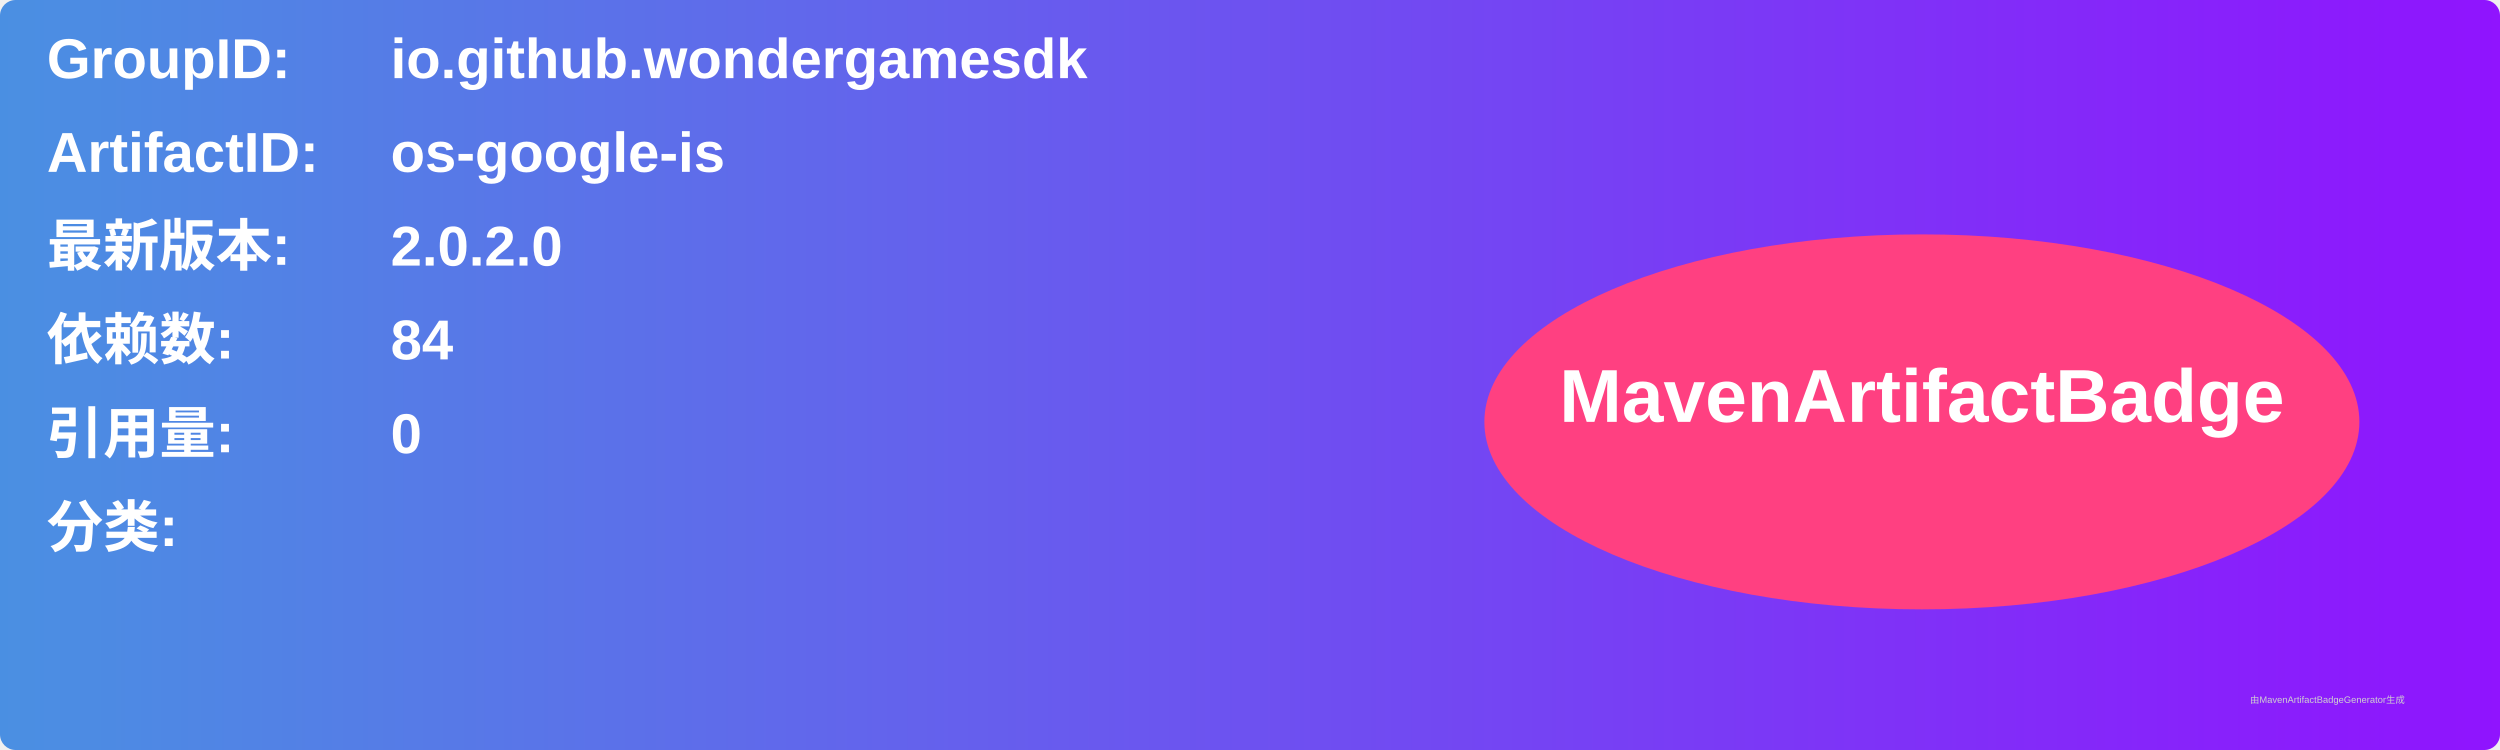
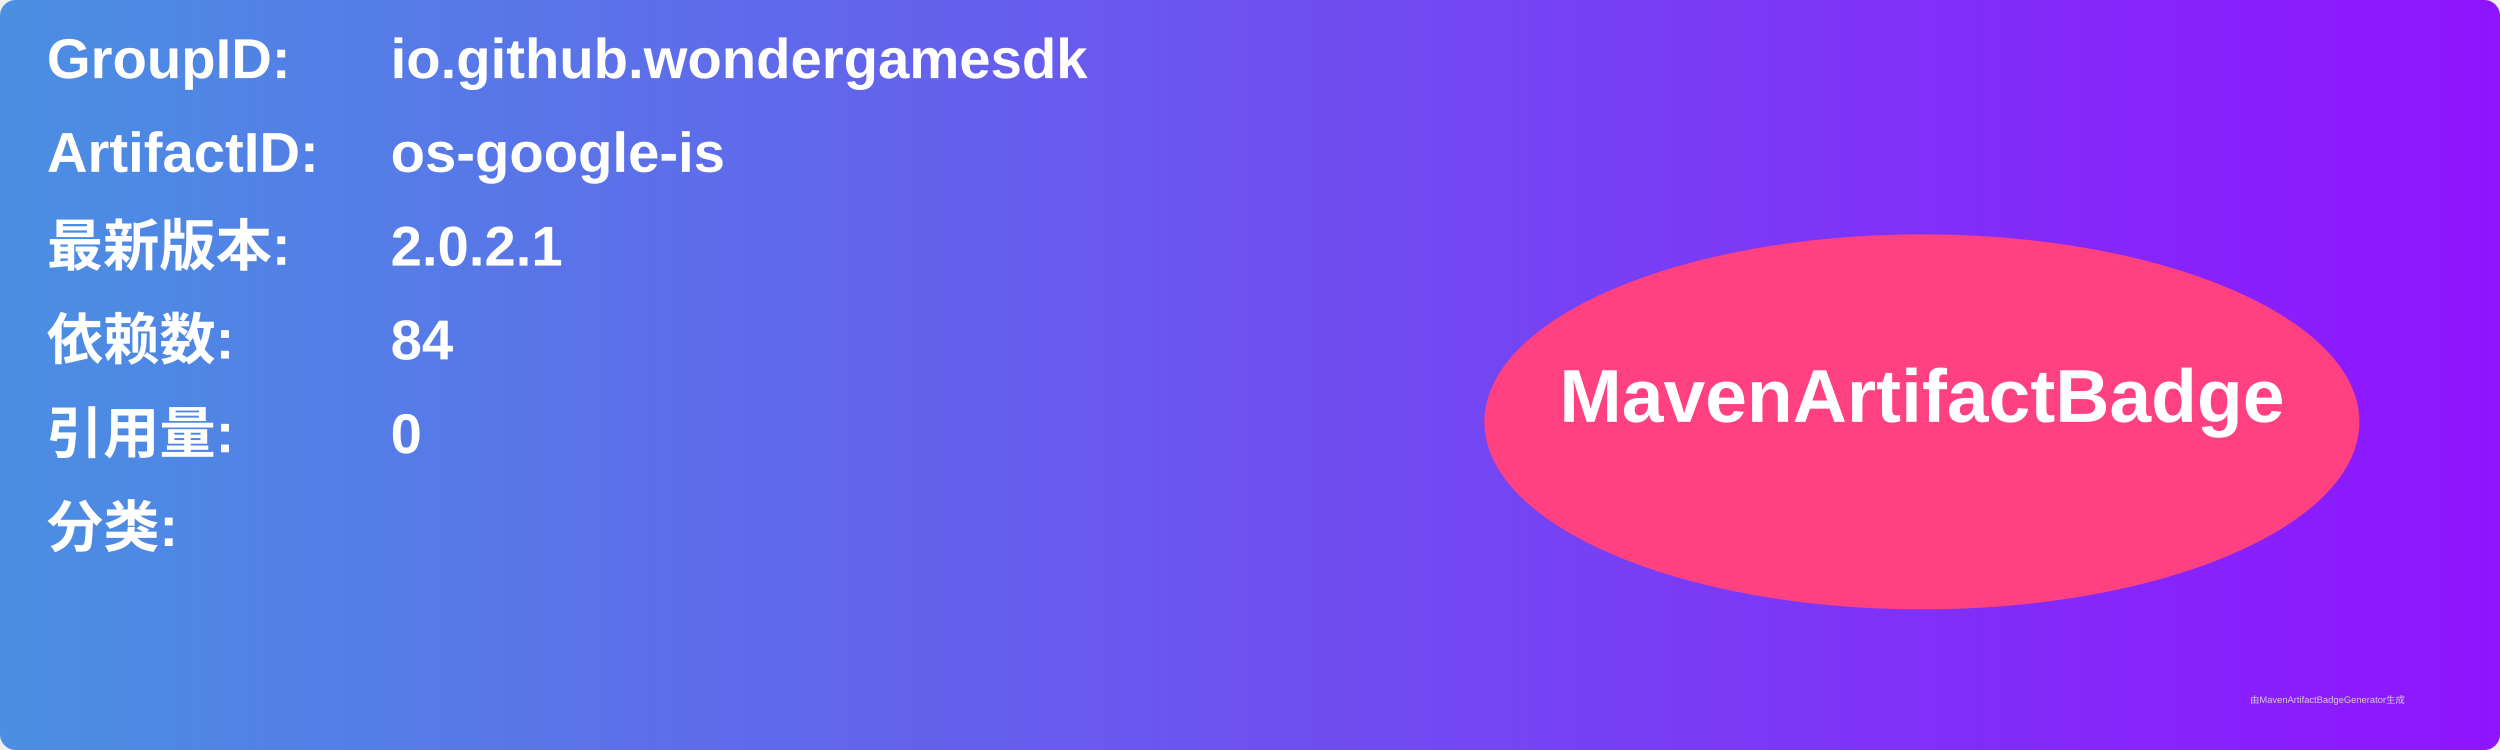
<svg xmlns="http://www.w3.org/2000/svg" width="800" height="240" viewBox="0 0 800 240">
  <linearGradient id="grad" x1="0%" y1="0%" x2="100%" y2="0%">
    <stop offset="0%" stop-color="#4a90e2" />
    <stop offset="100%" stop-color="#9013fe" />
  </linearGradient>
  <rect width="100%" height="100%" rx="5" ry="5" fill="url(#grad)" />
  <g transform="translate(15, 15)">
    <text x="0" y="10" font-family="Arial" font-size="18" fill="white" font-weight="bold" width="260">GroupID:</text>
    <text x="110" y="10" font-family="Arial" font-size="18" fill="white" font-weight="bold" width="460">io.github.wondergamesdk</text>
    <text x="0" y="40" font-family="Arial" font-size="18" fill="white" font-weight="bold" width="260">ArtifactID:</text>
    <text x="110" y="40" font-family="Arial" font-size="18" fill="white" font-weight="bold" width="460">os-google-is</text>
    <text x="0" y="70" font-family="Arial" font-size="18" fill="white" font-weight="bold">最新版本:</text>
    <text x="110" y="70" font-family="Arial" font-size="18" fill="white" font-weight="bold">
-       <tspan font-weight="bold">2.0.2.0</tspan>
+       <tspan font-weight="bold">2.0.2.1</tspan>
    </text>
    <text x="0" y="100" font-family="Arial" font-size="18" fill="white" font-weight="bold">依赖数: </text>
    <text x="110" y="100" font-family="Arial" font-size="18" fill="white">
      <tspan font-weight="bold">84</tspan>
    </text>
    <text x="0" y="130" font-family="Arial" font-size="18" fill="white" font-weight="bold">引用量: </text>
    <text x="110" y="130" font-family="Arial" font-size="18" fill="white">
      <tspan font-weight="bold">0</tspan>
    </text>
    <text x="0" y="160" font-family="Arial" font-size="18" fill="white" font-weight="bold">分类:</text>
    <text x="10" y="190" font-family="Arial" font-size="10" fill="white">
      <tspan font-weight="bold" />
    </text>
    <ellipse cx="600" cy="120" rx="140" ry="60" fill="#ff4081" />
    <text x="600" y="120" text-anchor="middle" font-family="Arial" font-size="24" fill="white" font-weight="bold">MavenArtifactBadge</text>
  </g>
  <text x="720" y="225" font-family="Arial" font-size="3" fill="#d0d0d0">由MavenArtifactBadgeGenerator生成</text>
</svg>
